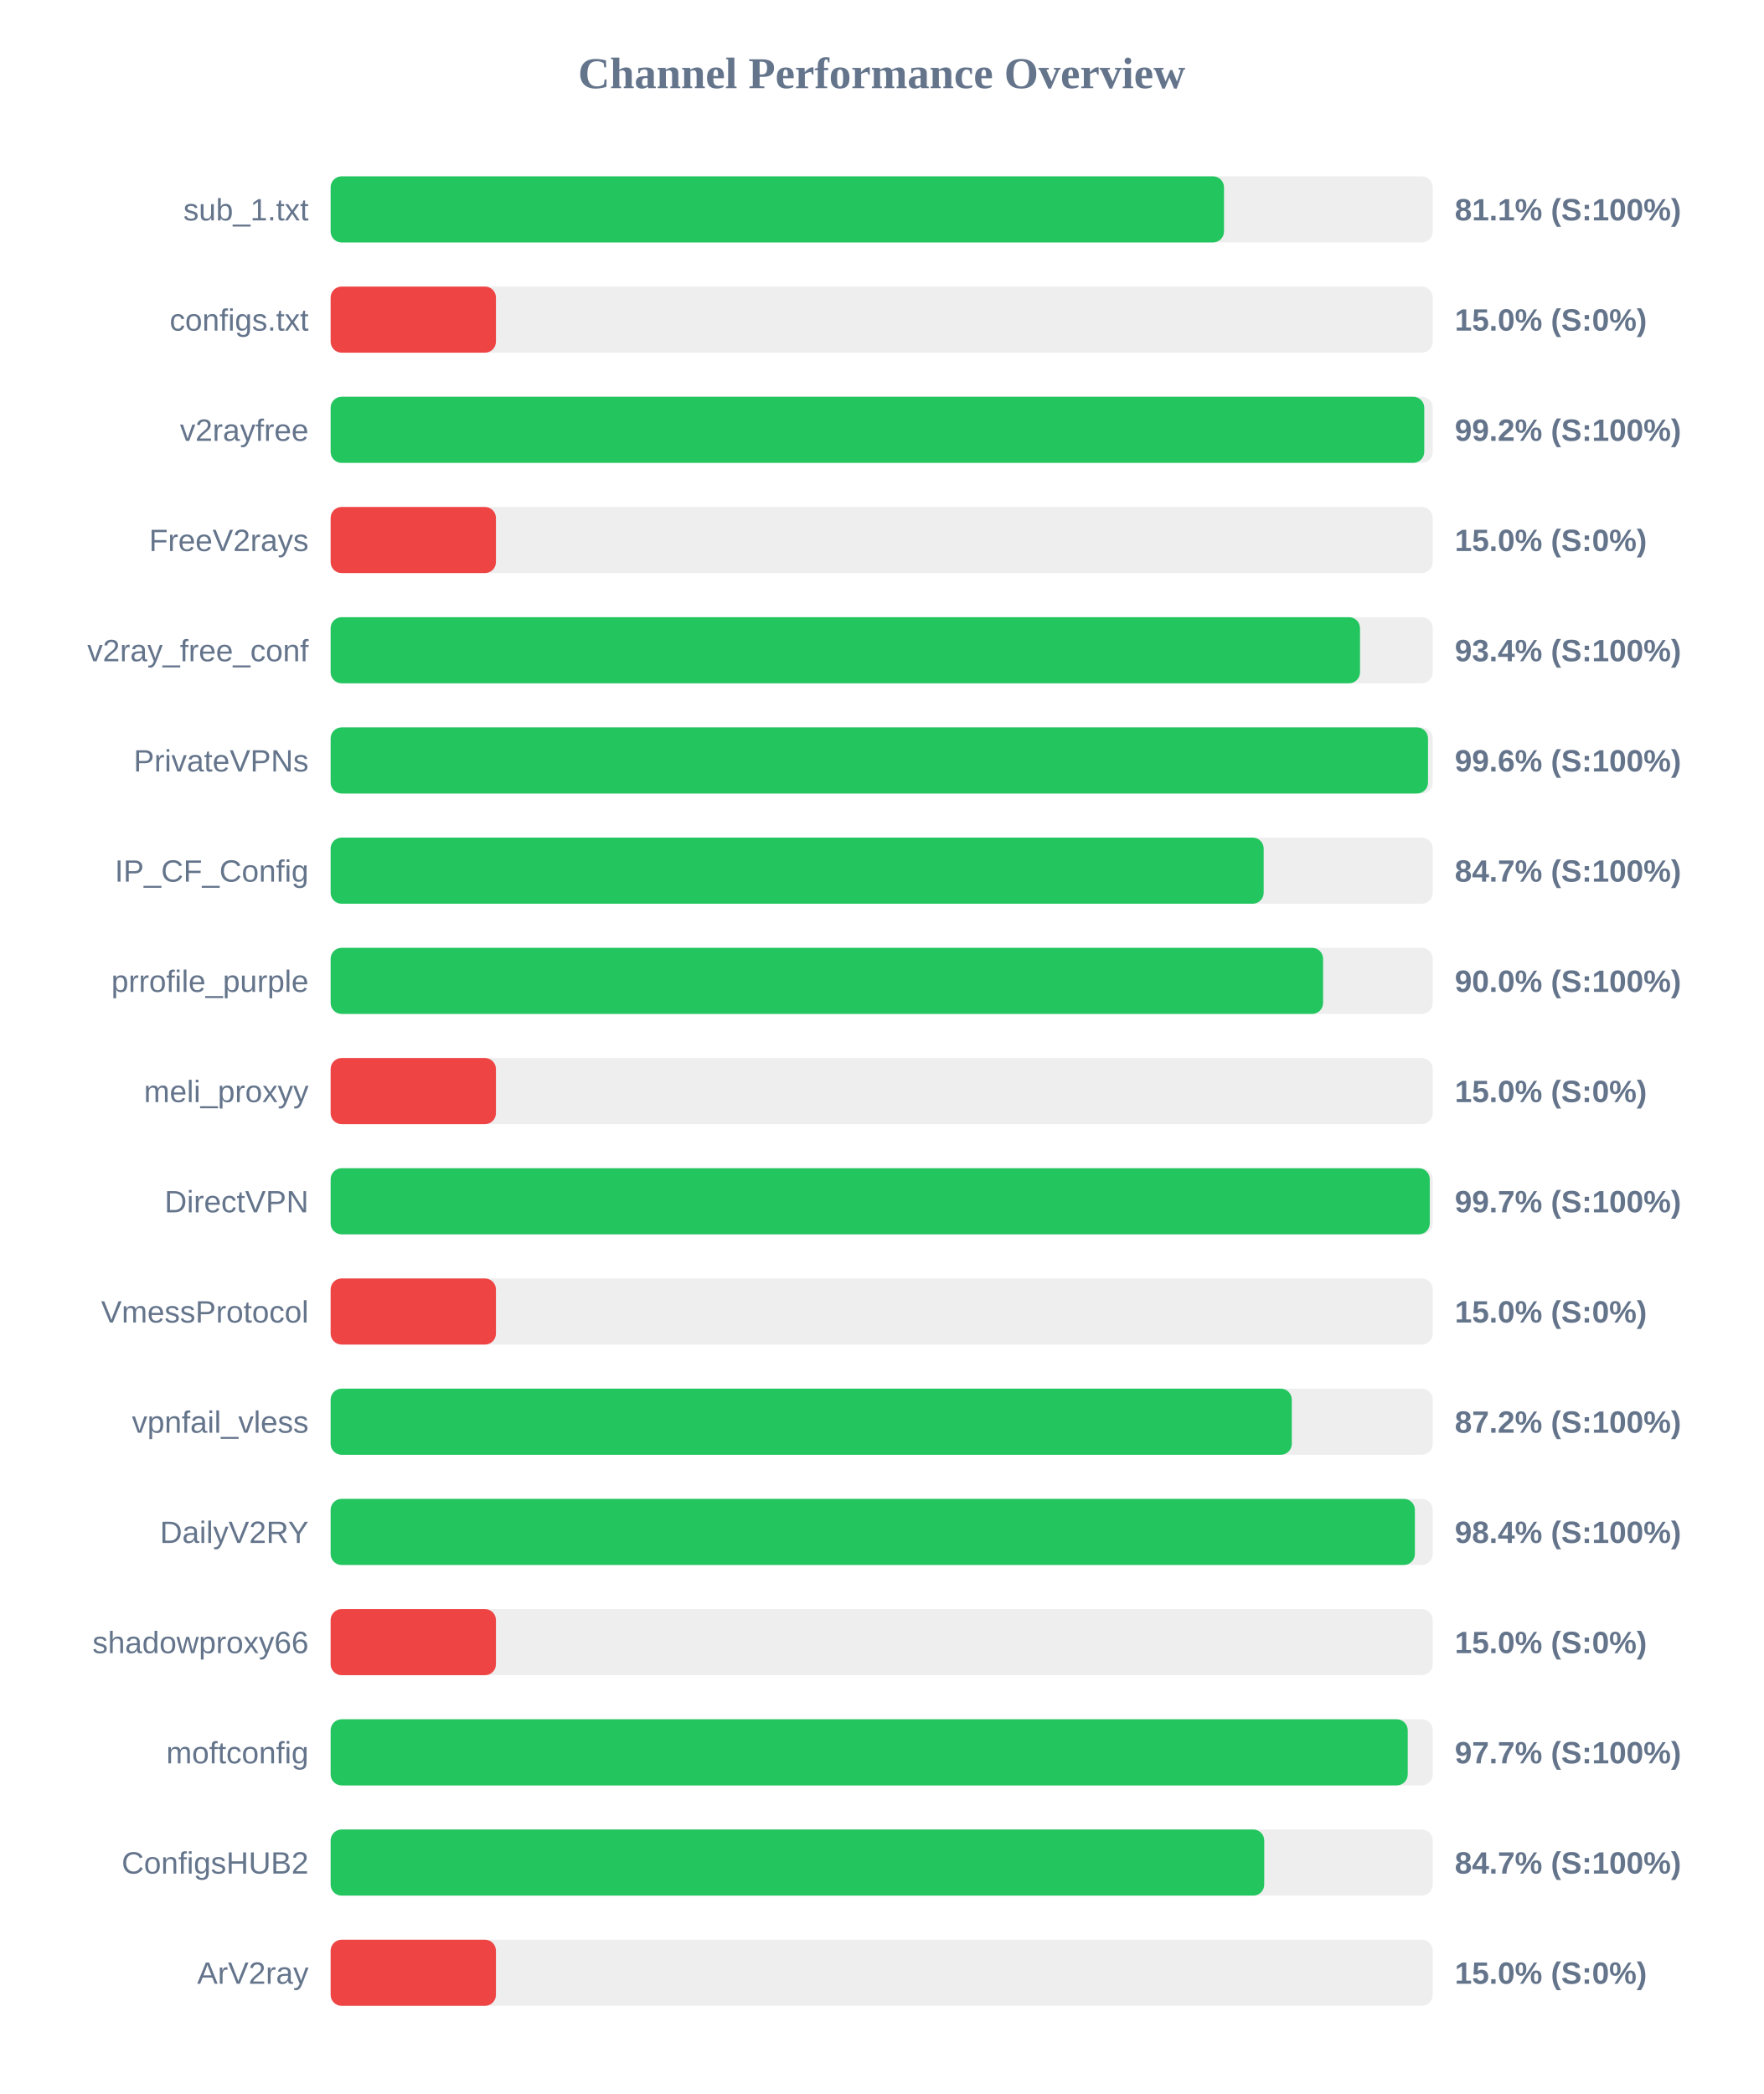
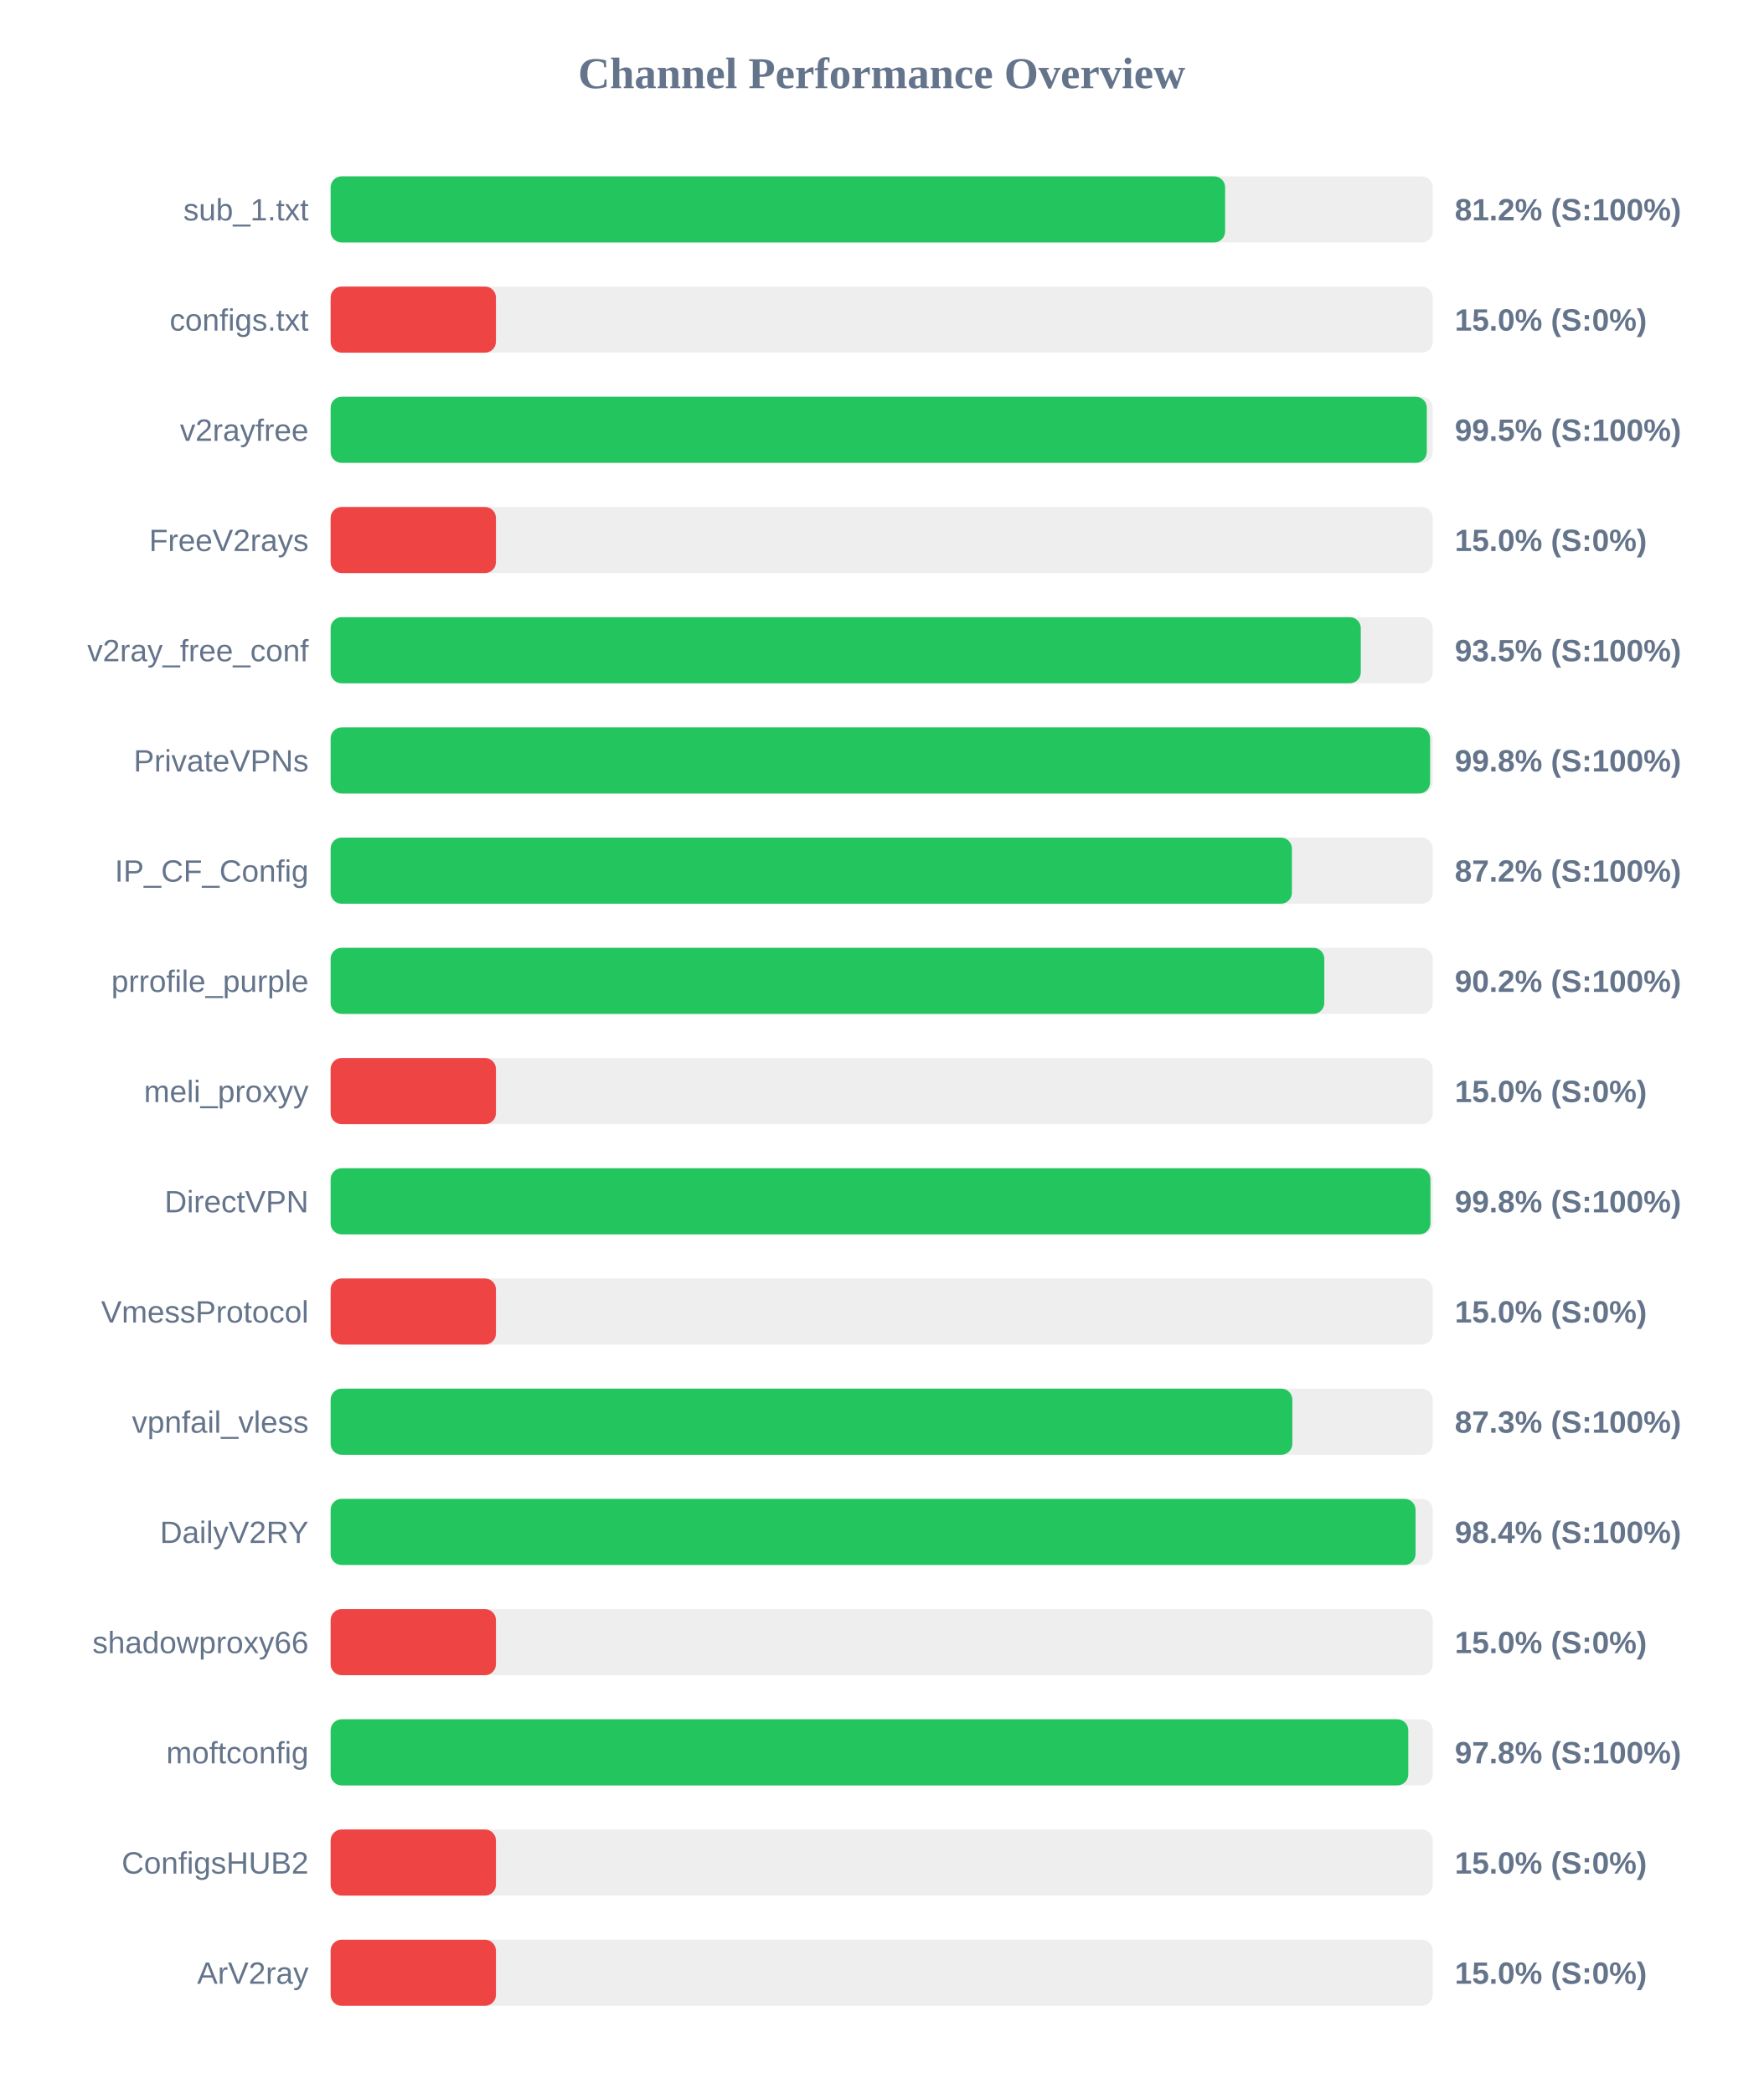
<svg xmlns="http://www.w3.org/2000/svg" width="800" height="950" version="1.1">
  <style>
        .row { font: 14px Arial; fill: #64748b; }
        .score { font: bold 14px Arial; fill: #64748b; }
    </style>
  <text x="400" y="40" text-anchor="middle" font-size="20px" font-weight="bold" fill="#64748b">Channel Performance Overview</text>
  <rect x="150" y="80" width="500" height="30" fill="#eee" rx="5" />
-   <rect x="150" y="80" width="405.3" height="30" fill="#22c55e" rx="5" />
+   <rect x="150" y="80" width="405.8" height="30" fill="#22c55e" rx="5" />
  <text x="140" y="100" text-anchor="end" class="row">sub_1.txt</text>
-   <text x="660" y="100" text-anchor="start" class="score">81.1% (S:100%)</text>
+   <text x="660" y="100" text-anchor="start" class="score">81.2% (S:100%)</text>
  <rect x="150" y="130" width="500" height="30" fill="#eee" rx="5" />
  <rect x="150" y="130" width="75.0" height="30" fill="#ef4444" rx="5" />
  <text x="140" y="150" text-anchor="end" class="row">configs.txt</text>
  <text x="660" y="150" text-anchor="start" class="score">15.0% (S:0%)</text>
  <rect x="150" y="180" width="500" height="30" fill="#eee" rx="5" />
-   <rect x="150" y="180" width="496.15" height="30" fill="#22c55e" rx="5" />
+   <rect x="150" y="180" width="497.3" height="30" fill="#22c55e" rx="5" />
  <text x="140" y="200" text-anchor="end" class="row">v2rayfree</text>
-   <text x="660" y="200" text-anchor="start" class="score">99.2% (S:100%)</text>
+   <text x="660" y="200" text-anchor="start" class="score">99.5% (S:100%)</text>
  <rect x="150" y="230" width="500" height="30" fill="#eee" rx="5" />
  <rect x="150" y="230" width="75.0" height="30" fill="#ef4444" rx="5" />
  <text x="140" y="250" text-anchor="end" class="row">FreeV2rays</text>
  <text x="660" y="250" text-anchor="start" class="score">15.0% (S:0%)</text>
  <rect x="150" y="280" width="500" height="30" fill="#eee" rx="5" />
-   <rect x="150" y="280" width="467.0" height="30" fill="#22c55e" rx="5" />
+   <rect x="150" y="280" width="467.35" height="30" fill="#22c55e" rx="5" />
  <text x="140" y="300" text-anchor="end" class="row">v2ray_free_conf</text>
-   <text x="660" y="300" text-anchor="start" class="score">93.4% (S:100%)</text>
+   <text x="660" y="300" text-anchor="start" class="score">93.5% (S:100%)</text>
  <rect x="150" y="330" width="500" height="30" fill="#eee" rx="5" />
-   <rect x="150" y="330" width="497.85" height="30" fill="#22c55e" rx="5" />
+   <rect x="150" y="330" width="498.8" height="30" fill="#22c55e" rx="5" />
  <text x="140" y="350" text-anchor="end" class="row">PrivateVPNs</text>
-   <text x="660" y="350" text-anchor="start" class="score">99.6% (S:100%)</text>
+   <text x="660" y="350" text-anchor="start" class="score">99.8% (S:100%)</text>
  <rect x="150" y="380" width="500" height="30" fill="#eee" rx="5" />
-   <rect x="150" y="380" width="423.3" height="30" fill="#22c55e" rx="5" />
+   <rect x="150" y="380" width="436.1" height="30" fill="#22c55e" rx="5" />
  <text x="140" y="400" text-anchor="end" class="row">IP_CF_Config</text>
-   <text x="660" y="400" text-anchor="start" class="score">84.7% (S:100%)</text>
+   <text x="660" y="400" text-anchor="start" class="score">87.2% (S:100%)</text>
  <rect x="150" y="430" width="500" height="30" fill="#eee" rx="5" />
-   <rect x="150" y="430" width="450.25" height="30" fill="#22c55e" rx="5" />
+   <rect x="150" y="430" width="450.8" height="30" fill="#22c55e" rx="5" />
  <text x="140" y="450" text-anchor="end" class="row">prrofile_purple</text>
-   <text x="660" y="450" text-anchor="start" class="score">90.0% (S:100%)</text>
+   <text x="660" y="450" text-anchor="start" class="score">90.2% (S:100%)</text>
  <rect x="150" y="480" width="500" height="30" fill="#eee" rx="5" />
  <rect x="150" y="480" width="75.0" height="30" fill="#ef4444" rx="5" />
  <text x="140" y="500" text-anchor="end" class="row">meli_proxyy</text>
  <text x="660" y="500" text-anchor="start" class="score">15.0% (S:0%)</text>
  <rect x="150" y="530" width="500" height="30" fill="#eee" rx="5" />
-   <rect x="150" y="530" width="498.65" height="30" fill="#22c55e" rx="5" />
+   <rect x="150" y="530" width="498.95" height="30" fill="#22c55e" rx="5" />
  <text x="140" y="550" text-anchor="end" class="row">DirectVPN</text>
-   <text x="660" y="550" text-anchor="start" class="score">99.7% (S:100%)</text>
+   <text x="660" y="550" text-anchor="start" class="score">99.8% (S:100%)</text>
  <rect x="150" y="580" width="500" height="30" fill="#eee" rx="5" />
  <rect x="150" y="580" width="75.0" height="30" fill="#ef4444" rx="5" />
  <text x="140" y="600" text-anchor="end" class="row">VmessProtocol</text>
  <text x="660" y="600" text-anchor="start" class="score">15.0% (S:0%)</text>
  <rect x="150" y="630" width="500" height="30" fill="#eee" rx="5" />
-   <rect x="150" y="630" width="436.05" height="30" fill="#22c55e" rx="5" />
+   <rect x="150" y="630" width="436.3" height="30" fill="#22c55e" rx="5" />
  <text x="140" y="650" text-anchor="end" class="row">vpnfail_vless</text>
-   <text x="660" y="650" text-anchor="start" class="score">87.2% (S:100%)</text>
+   <text x="660" y="650" text-anchor="start" class="score">87.3% (S:100%)</text>
  <rect x="150" y="680" width="500" height="30" fill="#eee" rx="5" />
-   <rect x="150" y="680" width="491.9" height="30" fill="#22c55e" rx="5" />
+   <rect x="150" y="680" width="492.2" height="30" fill="#22c55e" rx="5" />
  <text x="140" y="700" text-anchor="end" class="row">DailyV2RY</text>
  <text x="660" y="700" text-anchor="start" class="score">98.4% (S:100%)</text>
  <rect x="150" y="730" width="500" height="30" fill="#eee" rx="5" />
  <rect x="150" y="730" width="75.0" height="30" fill="#ef4444" rx="5" />
  <text x="140" y="750" text-anchor="end" class="row">shadowproxy66</text>
  <text x="660" y="750" text-anchor="start" class="score">15.0% (S:0%)</text>
  <rect x="150" y="780" width="500" height="30" fill="#eee" rx="5" />
-   <rect x="150" y="780" width="488.65" height="30" fill="#22c55e" rx="5" />
+   <rect x="150" y="780" width="488.9" height="30" fill="#22c55e" rx="5" />
  <text x="140" y="800" text-anchor="end" class="row">moftconfig</text>
-   <text x="660" y="800" text-anchor="start" class="score">97.7% (S:100%)</text>
+   <text x="660" y="800" text-anchor="start" class="score">97.8% (S:100%)</text>
  <rect x="150" y="830" width="500" height="30" fill="#eee" rx="5" />
-   <rect x="150" y="830" width="423.55" height="30" fill="#22c55e" rx="5" />
+   <rect x="150" y="830" width="75.0" height="30" fill="#ef4444" rx="5" />
  <text x="140" y="850" text-anchor="end" class="row">ConfigsHUB2</text>
-   <text x="660" y="850" text-anchor="start" class="score">84.7% (S:100%)</text>
+   <text x="660" y="850" text-anchor="start" class="score">15.0% (S:0%)</text>
  <rect x="150" y="880" width="500" height="30" fill="#eee" rx="5" />
  <rect x="150" y="880" width="75.0" height="30" fill="#ef4444" rx="5" />
  <text x="140" y="900" text-anchor="end" class="row">ArV2ray</text>
  <text x="660" y="900" text-anchor="start" class="score">15.0% (S:0%)</text>
</svg>
